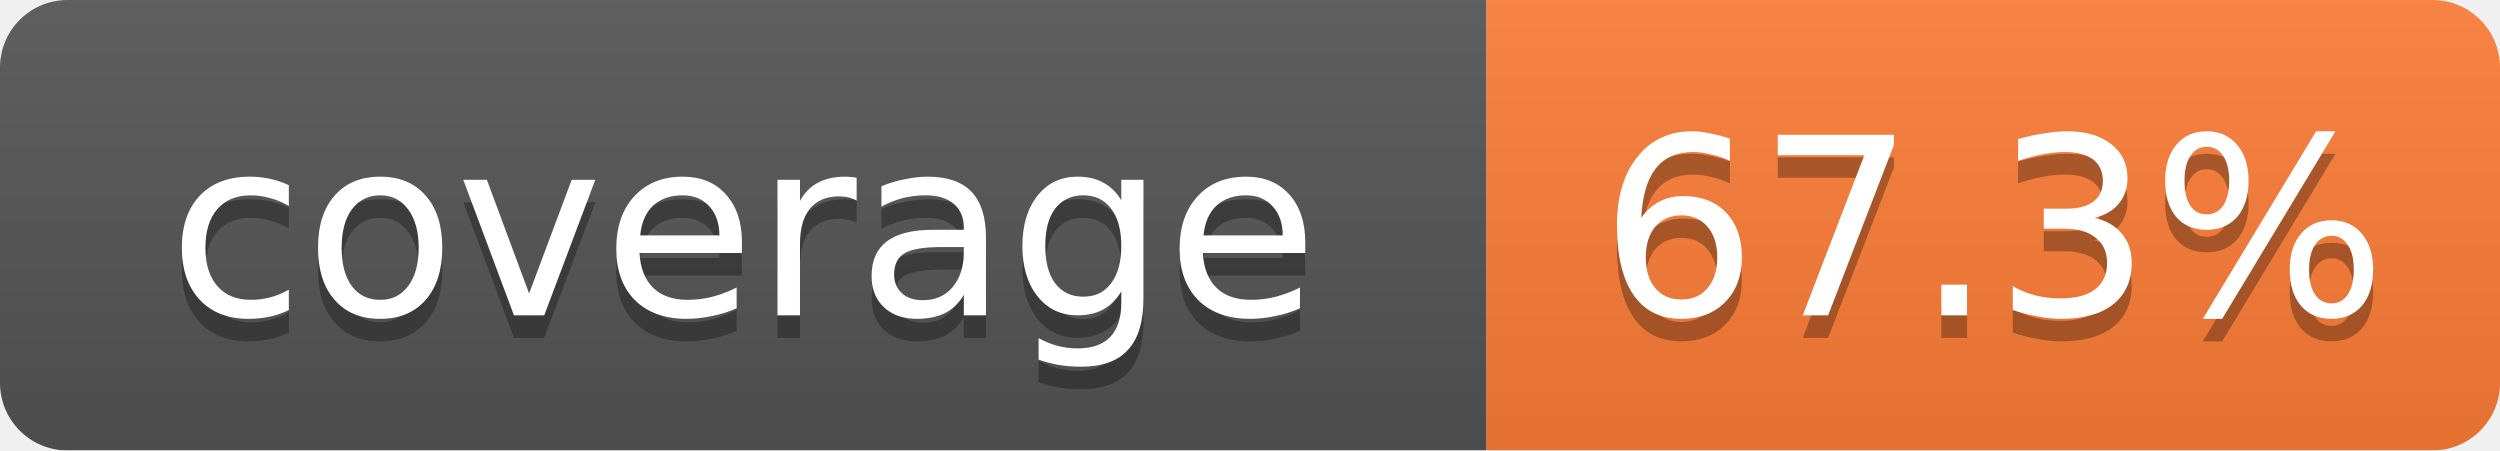
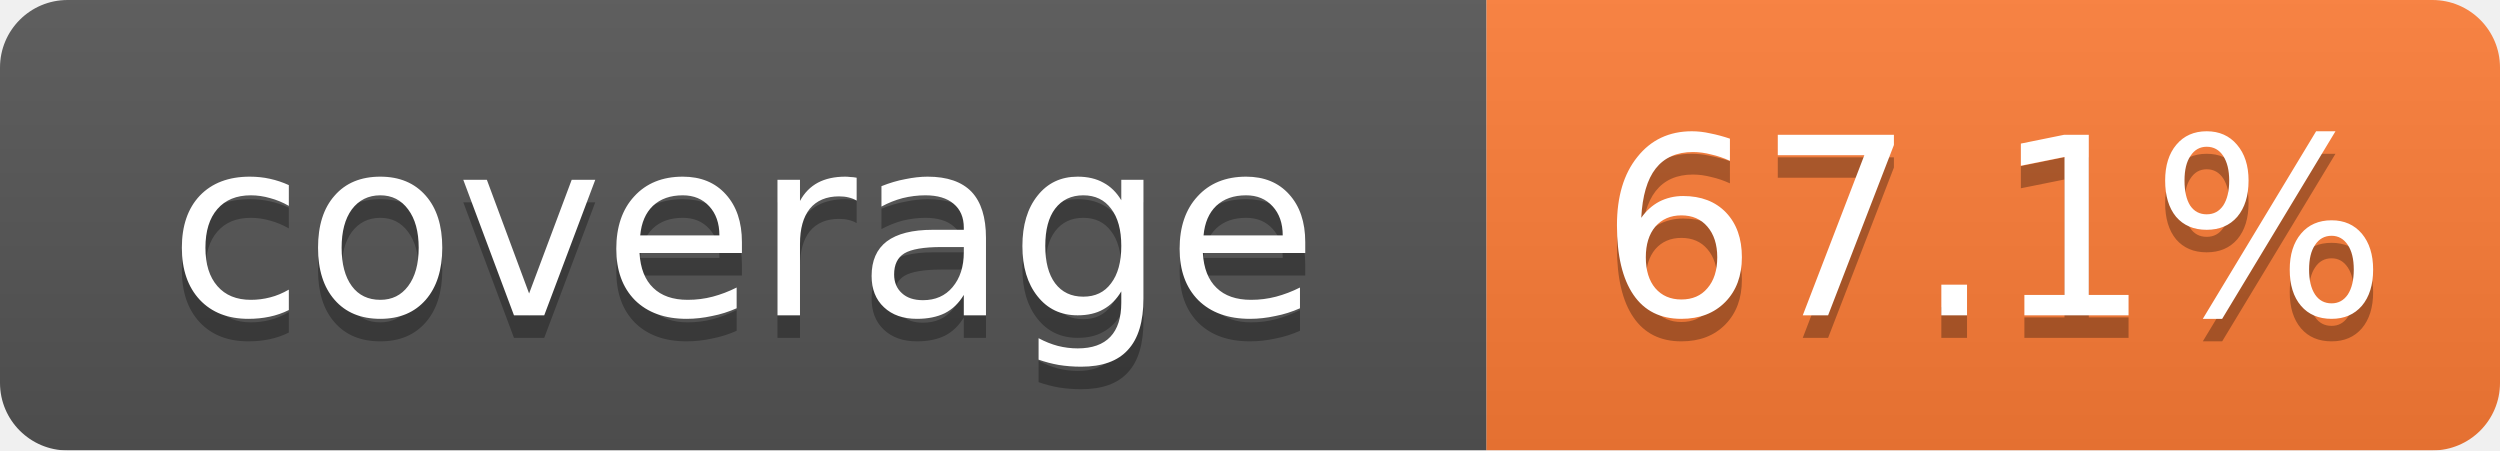
<svg xmlns="http://www.w3.org/2000/svg" width="111" height="20" viewBox="0 0 111 20" preserveAspectRatio="xMidYMid meet">
  <linearGradient id="b" x2="0" y2="100%">
    <stop offset="0" stop-color="#bbb" stop-opacity=".1" />
    <stop offset="1" stop-opacity=".1" />
  </linearGradient>
  <mask id="a">
    <rect width="111" height="20" rx="3" fill="#fff" />
  </mask>
  <g mask="url(#a)">
    <path fill="#555" d="M0 0h66v20H0z" />
    <path fill="#fe7d37" d="M66 0h45v20H66z" />
    <path fill="url(#b)" d="M0 0h111v20H0z" />
  </g>
  <g fill="#fff" text-anchor="middle" font-family="Verdana,Geneva,DejaVu Sans,sans-serif" font-size="11">
    <text x="33.0" y="15" fill="#010101" fill-opacity=".3">coverage</text>
    <text x="33.0" y="14">coverage</text>
-     <text x="88.5" y="15" fill="#010101" fill-opacity=".3">67.3%</text>
-     <text x="88.5" y="14">67.3%</text>
+     <text x="88.5" y="15" fill="#010101" fill-opacity=".3">67.1%</text>
+     <text x="88.5" y="14">67.1%</text>
  </g>
</svg>
